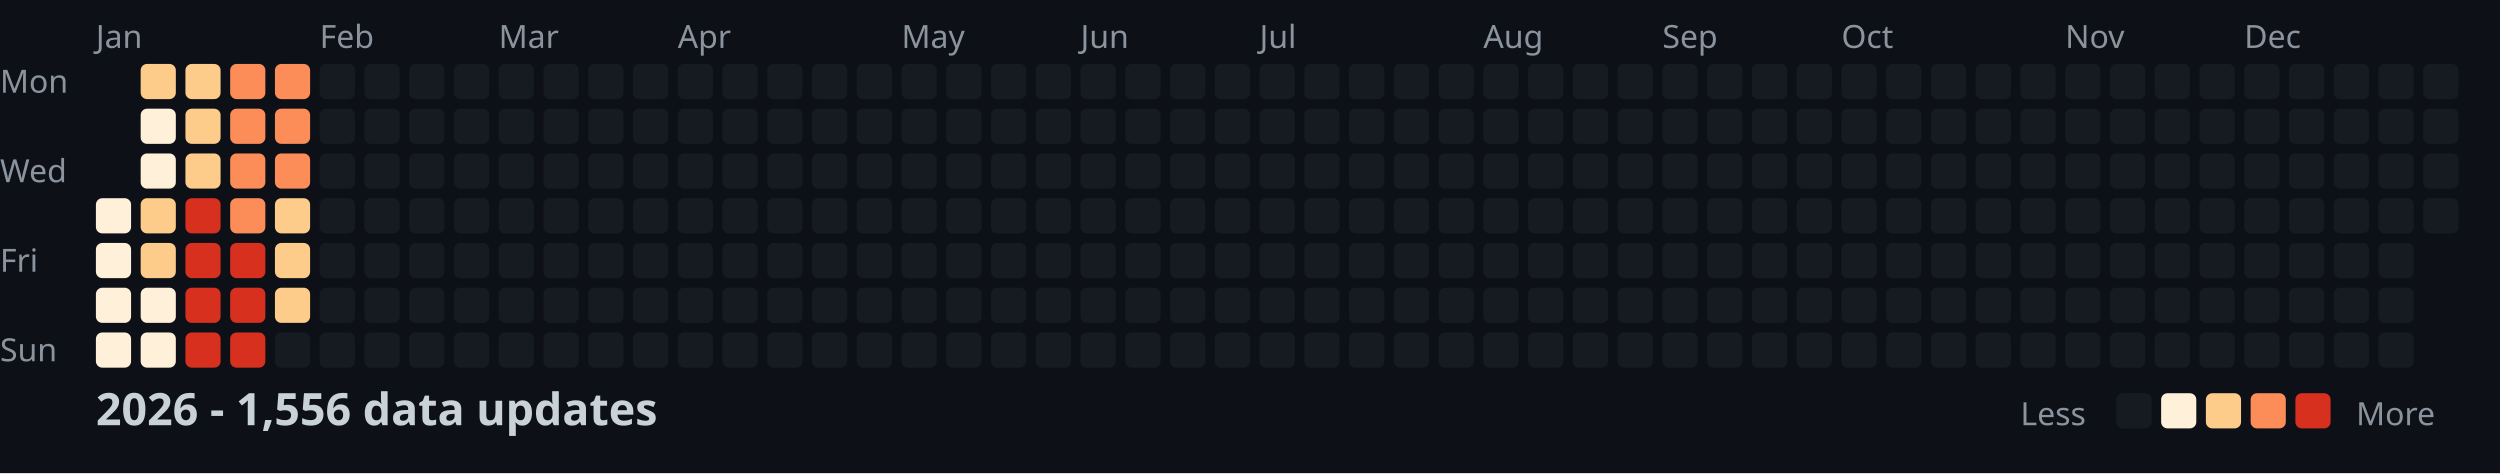
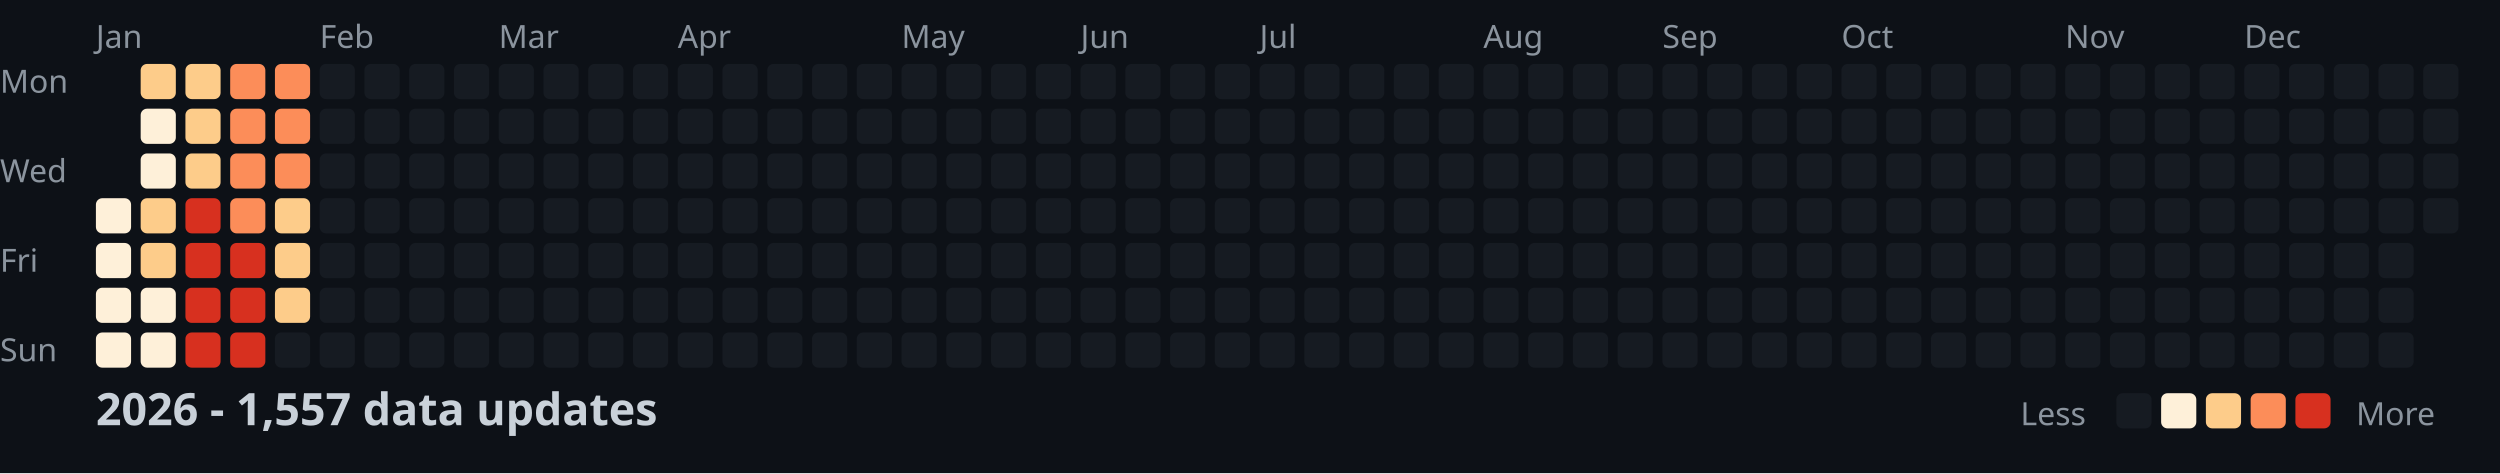
<svg xmlns="http://www.w3.org/2000/svg" width="782" height="148">
  <style>
    .month { font: 10px sans-serif; fill: #8b949e; }
    .day { font: 10px sans-serif; fill: #8b949e; }
    .title { font: bold 14px sans-serif; fill: #c9d1d9; }
    .legend { font: 10px sans-serif; fill: #8b949e; }
  </style>
  <rect width="100%" height="100%" fill="#0d1117" />
  <text x="0" y="29" class="day">Mon</text>
  <text x="0" y="57" class="day">Wed</text>
  <text x="0" y="85" class="day">Fri</text>
  <text x="0" y="113" class="day">Sun</text>
  <text x="30" y="15" class="month">Jan</text>
  <text x="100" y="15" class="month">Feb</text>
  <text x="156" y="15" class="month">Mar</text>
  <text x="212" y="15" class="month">Apr</text>
  <text x="282" y="15" class="month">May</text>
  <text x="338" y="15" class="month">Jun</text>
  <text x="394" y="15" class="month">Jul</text>
  <text x="464" y="15" class="month">Aug</text>
  <text x="520" y="15" class="month">Sep</text>
  <text x="576" y="15" class="month">Oct</text>
  <text x="646" y="15" class="month">Nov</text>
  <text x="702" y="15" class="month">Dec</text>
  <rect x="30" y="62" width="11" height="11" fill="#fef0d9" rx="2" />
  <rect x="30" y="76" width="11" height="11" fill="#fef0d9" rx="2" />
  <rect x="30" y="90" width="11" height="11" fill="#fef0d9" rx="2" />
  <rect x="30" y="104" width="11" height="11" fill="#fef0d9" rx="2" />
  <rect x="44" y="20" width="11" height="11" fill="#fdcc8a" rx="2" />
  <rect x="44" y="34" width="11" height="11" fill="#fef0d9" rx="2" />
  <rect x="44" y="48" width="11" height="11" fill="#fef0d9" rx="2" />
  <rect x="44" y="62" width="11" height="11" fill="#fdcc8a" rx="2" />
  <rect x="44" y="76" width="11" height="11" fill="#fdcc8a" rx="2" />
  <rect x="44" y="90" width="11" height="11" fill="#fef0d9" rx="2" />
  <rect x="44" y="104" width="11" height="11" fill="#fef0d9" rx="2" />
  <rect x="58" y="20" width="11" height="11" fill="#fdcc8a" rx="2" />
  <rect x="58" y="34" width="11" height="11" fill="#fdcc8a" rx="2" />
  <rect x="58" y="48" width="11" height="11" fill="#fdcc8a" rx="2" />
  <rect x="58" y="62" width="11" height="11" fill="#d7301f" rx="2" />
  <rect x="58" y="76" width="11" height="11" fill="#d7301f" rx="2" />
  <rect x="58" y="90" width="11" height="11" fill="#d7301f" rx="2" />
  <rect x="58" y="104" width="11" height="11" fill="#d7301f" rx="2" />
  <rect x="72" y="20" width="11" height="11" fill="#fc8d59" rx="2" />
  <rect x="72" y="34" width="11" height="11" fill="#fc8d59" rx="2" />
  <rect x="72" y="48" width="11" height="11" fill="#fc8d59" rx="2" />
  <rect x="72" y="62" width="11" height="11" fill="#fc8d59" rx="2" />
  <rect x="72" y="76" width="11" height="11" fill="#d7301f" rx="2" />
  <rect x="72" y="90" width="11" height="11" fill="#d7301f" rx="2" />
  <rect x="72" y="104" width="11" height="11" fill="#d7301f" rx="2" />
  <rect x="86" y="20" width="11" height="11" fill="#fc8d59" rx="2" />
  <rect x="86" y="34" width="11" height="11" fill="#fc8d59" rx="2" />
  <rect x="86" y="48" width="11" height="11" fill="#fc8d59" rx="2" />
  <rect x="86" y="62" width="11" height="11" fill="#fdcc8a" rx="2" />
  <rect x="86" y="76" width="11" height="11" fill="#fdcc8a" rx="2" />
  <rect x="86" y="90" width="11" height="11" fill="#fdcc8a" rx="2" />
  <rect x="86" y="104" width="11" height="11" fill="#161b22" rx="2" />
  <rect x="100" y="20" width="11" height="11" fill="#161b22" rx="2" />
  <rect x="100" y="34" width="11" height="11" fill="#161b22" rx="2" />
  <rect x="100" y="48" width="11" height="11" fill="#161b22" rx="2" />
  <rect x="100" y="62" width="11" height="11" fill="#161b22" rx="2" />
  <rect x="100" y="76" width="11" height="11" fill="#161b22" rx="2" />
  <rect x="100" y="90" width="11" height="11" fill="#161b22" rx="2" />
  <rect x="100" y="104" width="11" height="11" fill="#161b22" rx="2" />
  <rect x="114" y="20" width="11" height="11" fill="#161b22" rx="2" />
  <rect x="114" y="34" width="11" height="11" fill="#161b22" rx="2" />
  <rect x="114" y="48" width="11" height="11" fill="#161b22" rx="2" />
  <rect x="114" y="62" width="11" height="11" fill="#161b22" rx="2" />
  <rect x="114" y="76" width="11" height="11" fill="#161b22" rx="2" />
  <rect x="114" y="90" width="11" height="11" fill="#161b22" rx="2" />
  <rect x="114" y="104" width="11" height="11" fill="#161b22" rx="2" />
  <rect x="128" y="20" width="11" height="11" fill="#161b22" rx="2" />
  <rect x="128" y="34" width="11" height="11" fill="#161b22" rx="2" />
  <rect x="128" y="48" width="11" height="11" fill="#161b22" rx="2" />
  <rect x="128" y="62" width="11" height="11" fill="#161b22" rx="2" />
  <rect x="128" y="76" width="11" height="11" fill="#161b22" rx="2" />
  <rect x="128" y="90" width="11" height="11" fill="#161b22" rx="2" />
  <rect x="128" y="104" width="11" height="11" fill="#161b22" rx="2" />
  <rect x="142" y="20" width="11" height="11" fill="#161b22" rx="2" />
  <rect x="142" y="34" width="11" height="11" fill="#161b22" rx="2" />
  <rect x="142" y="48" width="11" height="11" fill="#161b22" rx="2" />
  <rect x="142" y="62" width="11" height="11" fill="#161b22" rx="2" />
  <rect x="142" y="76" width="11" height="11" fill="#161b22" rx="2" />
  <rect x="142" y="90" width="11" height="11" fill="#161b22" rx="2" />
  <rect x="142" y="104" width="11" height="11" fill="#161b22" rx="2" />
  <rect x="156" y="20" width="11" height="11" fill="#161b22" rx="2" />
  <rect x="156" y="34" width="11" height="11" fill="#161b22" rx="2" />
  <rect x="156" y="48" width="11" height="11" fill="#161b22" rx="2" />
  <rect x="156" y="62" width="11" height="11" fill="#161b22" rx="2" />
  <rect x="156" y="76" width="11" height="11" fill="#161b22" rx="2" />
  <rect x="156" y="90" width="11" height="11" fill="#161b22" rx="2" />
  <rect x="156" y="104" width="11" height="11" fill="#161b22" rx="2" />
  <rect x="170" y="20" width="11" height="11" fill="#161b22" rx="2" />
  <rect x="170" y="34" width="11" height="11" fill="#161b22" rx="2" />
  <rect x="170" y="48" width="11" height="11" fill="#161b22" rx="2" />
  <rect x="170" y="62" width="11" height="11" fill="#161b22" rx="2" />
  <rect x="170" y="76" width="11" height="11" fill="#161b22" rx="2" />
  <rect x="170" y="90" width="11" height="11" fill="#161b22" rx="2" />
  <rect x="170" y="104" width="11" height="11" fill="#161b22" rx="2" />
  <rect x="184" y="20" width="11" height="11" fill="#161b22" rx="2" />
  <rect x="184" y="34" width="11" height="11" fill="#161b22" rx="2" />
  <rect x="184" y="48" width="11" height="11" fill="#161b22" rx="2" />
  <rect x="184" y="62" width="11" height="11" fill="#161b22" rx="2" />
  <rect x="184" y="76" width="11" height="11" fill="#161b22" rx="2" />
  <rect x="184" y="90" width="11" height="11" fill="#161b22" rx="2" />
  <rect x="184" y="104" width="11" height="11" fill="#161b22" rx="2" />
  <rect x="198" y="20" width="11" height="11" fill="#161b22" rx="2" />
  <rect x="198" y="34" width="11" height="11" fill="#161b22" rx="2" />
  <rect x="198" y="48" width="11" height="11" fill="#161b22" rx="2" />
  <rect x="198" y="62" width="11" height="11" fill="#161b22" rx="2" />
  <rect x="198" y="76" width="11" height="11" fill="#161b22" rx="2" />
  <rect x="198" y="90" width="11" height="11" fill="#161b22" rx="2" />
  <rect x="198" y="104" width="11" height="11" fill="#161b22" rx="2" />
  <rect x="212" y="20" width="11" height="11" fill="#161b22" rx="2" />
  <rect x="212" y="34" width="11" height="11" fill="#161b22" rx="2" />
  <rect x="212" y="48" width="11" height="11" fill="#161b22" rx="2" />
  <rect x="212" y="62" width="11" height="11" fill="#161b22" rx="2" />
  <rect x="212" y="76" width="11" height="11" fill="#161b22" rx="2" />
  <rect x="212" y="90" width="11" height="11" fill="#161b22" rx="2" />
  <rect x="212" y="104" width="11" height="11" fill="#161b22" rx="2" />
  <rect x="226" y="20" width="11" height="11" fill="#161b22" rx="2" />
  <rect x="226" y="34" width="11" height="11" fill="#161b22" rx="2" />
  <rect x="226" y="48" width="11" height="11" fill="#161b22" rx="2" />
  <rect x="226" y="62" width="11" height="11" fill="#161b22" rx="2" />
  <rect x="226" y="76" width="11" height="11" fill="#161b22" rx="2" />
  <rect x="226" y="90" width="11" height="11" fill="#161b22" rx="2" />
  <rect x="226" y="104" width="11" height="11" fill="#161b22" rx="2" />
  <rect x="240" y="20" width="11" height="11" fill="#161b22" rx="2" />
  <rect x="240" y="34" width="11" height="11" fill="#161b22" rx="2" />
  <rect x="240" y="48" width="11" height="11" fill="#161b22" rx="2" />
  <rect x="240" y="62" width="11" height="11" fill="#161b22" rx="2" />
  <rect x="240" y="76" width="11" height="11" fill="#161b22" rx="2" />
  <rect x="240" y="90" width="11" height="11" fill="#161b22" rx="2" />
  <rect x="240" y="104" width="11" height="11" fill="#161b22" rx="2" />
  <rect x="254" y="20" width="11" height="11" fill="#161b22" rx="2" />
  <rect x="254" y="34" width="11" height="11" fill="#161b22" rx="2" />
  <rect x="254" y="48" width="11" height="11" fill="#161b22" rx="2" />
  <rect x="254" y="62" width="11" height="11" fill="#161b22" rx="2" />
  <rect x="254" y="76" width="11" height="11" fill="#161b22" rx="2" />
  <rect x="254" y="90" width="11" height="11" fill="#161b22" rx="2" />
  <rect x="254" y="104" width="11" height="11" fill="#161b22" rx="2" />
  <rect x="268" y="20" width="11" height="11" fill="#161b22" rx="2" />
  <rect x="268" y="34" width="11" height="11" fill="#161b22" rx="2" />
  <rect x="268" y="48" width="11" height="11" fill="#161b22" rx="2" />
  <rect x="268" y="62" width="11" height="11" fill="#161b22" rx="2" />
  <rect x="268" y="76" width="11" height="11" fill="#161b22" rx="2" />
  <rect x="268" y="90" width="11" height="11" fill="#161b22" rx="2" />
  <rect x="268" y="104" width="11" height="11" fill="#161b22" rx="2" />
  <rect x="282" y="20" width="11" height="11" fill="#161b22" rx="2" />
  <rect x="282" y="34" width="11" height="11" fill="#161b22" rx="2" />
  <rect x="282" y="48" width="11" height="11" fill="#161b22" rx="2" />
  <rect x="282" y="62" width="11" height="11" fill="#161b22" rx="2" />
  <rect x="282" y="76" width="11" height="11" fill="#161b22" rx="2" />
  <rect x="282" y="90" width="11" height="11" fill="#161b22" rx="2" />
  <rect x="282" y="104" width="11" height="11" fill="#161b22" rx="2" />
  <rect x="296" y="20" width="11" height="11" fill="#161b22" rx="2" />
  <rect x="296" y="34" width="11" height="11" fill="#161b22" rx="2" />
  <rect x="296" y="48" width="11" height="11" fill="#161b22" rx="2" />
  <rect x="296" y="62" width="11" height="11" fill="#161b22" rx="2" />
  <rect x="296" y="76" width="11" height="11" fill="#161b22" rx="2" />
  <rect x="296" y="90" width="11" height="11" fill="#161b22" rx="2" />
  <rect x="296" y="104" width="11" height="11" fill="#161b22" rx="2" />
  <rect x="310" y="20" width="11" height="11" fill="#161b22" rx="2" />
  <rect x="310" y="34" width="11" height="11" fill="#161b22" rx="2" />
  <rect x="310" y="48" width="11" height="11" fill="#161b22" rx="2" />
  <rect x="310" y="62" width="11" height="11" fill="#161b22" rx="2" />
  <rect x="310" y="76" width="11" height="11" fill="#161b22" rx="2" />
  <rect x="310" y="90" width="11" height="11" fill="#161b22" rx="2" />
  <rect x="310" y="104" width="11" height="11" fill="#161b22" rx="2" />
  <rect x="324" y="20" width="11" height="11" fill="#161b22" rx="2" />
  <rect x="324" y="34" width="11" height="11" fill="#161b22" rx="2" />
  <rect x="324" y="48" width="11" height="11" fill="#161b22" rx="2" />
  <rect x="324" y="62" width="11" height="11" fill="#161b22" rx="2" />
  <rect x="324" y="76" width="11" height="11" fill="#161b22" rx="2" />
  <rect x="324" y="90" width="11" height="11" fill="#161b22" rx="2" />
  <rect x="324" y="104" width="11" height="11" fill="#161b22" rx="2" />
  <rect x="338" y="20" width="11" height="11" fill="#161b22" rx="2" />
  <rect x="338" y="34" width="11" height="11" fill="#161b22" rx="2" />
  <rect x="338" y="48" width="11" height="11" fill="#161b22" rx="2" />
  <rect x="338" y="62" width="11" height="11" fill="#161b22" rx="2" />
  <rect x="338" y="76" width="11" height="11" fill="#161b22" rx="2" />
  <rect x="338" y="90" width="11" height="11" fill="#161b22" rx="2" />
  <rect x="338" y="104" width="11" height="11" fill="#161b22" rx="2" />
  <rect x="352" y="20" width="11" height="11" fill="#161b22" rx="2" />
  <rect x="352" y="34" width="11" height="11" fill="#161b22" rx="2" />
  <rect x="352" y="48" width="11" height="11" fill="#161b22" rx="2" />
  <rect x="352" y="62" width="11" height="11" fill="#161b22" rx="2" />
  <rect x="352" y="76" width="11" height="11" fill="#161b22" rx="2" />
  <rect x="352" y="90" width="11" height="11" fill="#161b22" rx="2" />
  <rect x="352" y="104" width="11" height="11" fill="#161b22" rx="2" />
  <rect x="366" y="20" width="11" height="11" fill="#161b22" rx="2" />
  <rect x="366" y="34" width="11" height="11" fill="#161b22" rx="2" />
  <rect x="366" y="48" width="11" height="11" fill="#161b22" rx="2" />
  <rect x="366" y="62" width="11" height="11" fill="#161b22" rx="2" />
  <rect x="366" y="76" width="11" height="11" fill="#161b22" rx="2" />
  <rect x="366" y="90" width="11" height="11" fill="#161b22" rx="2" />
  <rect x="366" y="104" width="11" height="11" fill="#161b22" rx="2" />
  <rect x="380" y="20" width="11" height="11" fill="#161b22" rx="2" />
  <rect x="380" y="34" width="11" height="11" fill="#161b22" rx="2" />
  <rect x="380" y="48" width="11" height="11" fill="#161b22" rx="2" />
  <rect x="380" y="62" width="11" height="11" fill="#161b22" rx="2" />
  <rect x="380" y="76" width="11" height="11" fill="#161b22" rx="2" />
  <rect x="380" y="90" width="11" height="11" fill="#161b22" rx="2" />
  <rect x="380" y="104" width="11" height="11" fill="#161b22" rx="2" />
  <rect x="394" y="20" width="11" height="11" fill="#161b22" rx="2" />
  <rect x="394" y="34" width="11" height="11" fill="#161b22" rx="2" />
  <rect x="394" y="48" width="11" height="11" fill="#161b22" rx="2" />
  <rect x="394" y="62" width="11" height="11" fill="#161b22" rx="2" />
  <rect x="394" y="76" width="11" height="11" fill="#161b22" rx="2" />
  <rect x="394" y="90" width="11" height="11" fill="#161b22" rx="2" />
  <rect x="394" y="104" width="11" height="11" fill="#161b22" rx="2" />
  <rect x="408" y="20" width="11" height="11" fill="#161b22" rx="2" />
  <rect x="408" y="34" width="11" height="11" fill="#161b22" rx="2" />
  <rect x="408" y="48" width="11" height="11" fill="#161b22" rx="2" />
  <rect x="408" y="62" width="11" height="11" fill="#161b22" rx="2" />
  <rect x="408" y="76" width="11" height="11" fill="#161b22" rx="2" />
  <rect x="408" y="90" width="11" height="11" fill="#161b22" rx="2" />
  <rect x="408" y="104" width="11" height="11" fill="#161b22" rx="2" />
  <rect x="422" y="20" width="11" height="11" fill="#161b22" rx="2" />
  <rect x="422" y="34" width="11" height="11" fill="#161b22" rx="2" />
  <rect x="422" y="48" width="11" height="11" fill="#161b22" rx="2" />
  <rect x="422" y="62" width="11" height="11" fill="#161b22" rx="2" />
  <rect x="422" y="76" width="11" height="11" fill="#161b22" rx="2" />
  <rect x="422" y="90" width="11" height="11" fill="#161b22" rx="2" />
  <rect x="422" y="104" width="11" height="11" fill="#161b22" rx="2" />
  <rect x="436" y="20" width="11" height="11" fill="#161b22" rx="2" />
  <rect x="436" y="34" width="11" height="11" fill="#161b22" rx="2" />
  <rect x="436" y="48" width="11" height="11" fill="#161b22" rx="2" />
  <rect x="436" y="62" width="11" height="11" fill="#161b22" rx="2" />
  <rect x="436" y="76" width="11" height="11" fill="#161b22" rx="2" />
  <rect x="436" y="90" width="11" height="11" fill="#161b22" rx="2" />
  <rect x="436" y="104" width="11" height="11" fill="#161b22" rx="2" />
  <rect x="450" y="20" width="11" height="11" fill="#161b22" rx="2" />
  <rect x="450" y="34" width="11" height="11" fill="#161b22" rx="2" />
  <rect x="450" y="48" width="11" height="11" fill="#161b22" rx="2" />
  <rect x="450" y="62" width="11" height="11" fill="#161b22" rx="2" />
  <rect x="450" y="76" width="11" height="11" fill="#161b22" rx="2" />
  <rect x="450" y="90" width="11" height="11" fill="#161b22" rx="2" />
  <rect x="450" y="104" width="11" height="11" fill="#161b22" rx="2" />
  <rect x="464" y="20" width="11" height="11" fill="#161b22" rx="2" />
  <rect x="464" y="34" width="11" height="11" fill="#161b22" rx="2" />
  <rect x="464" y="48" width="11" height="11" fill="#161b22" rx="2" />
  <rect x="464" y="62" width="11" height="11" fill="#161b22" rx="2" />
  <rect x="464" y="76" width="11" height="11" fill="#161b22" rx="2" />
  <rect x="464" y="90" width="11" height="11" fill="#161b22" rx="2" />
  <rect x="464" y="104" width="11" height="11" fill="#161b22" rx="2" />
  <rect x="478" y="20" width="11" height="11" fill="#161b22" rx="2" />
  <rect x="478" y="34" width="11" height="11" fill="#161b22" rx="2" />
  <rect x="478" y="48" width="11" height="11" fill="#161b22" rx="2" />
  <rect x="478" y="62" width="11" height="11" fill="#161b22" rx="2" />
  <rect x="478" y="76" width="11" height="11" fill="#161b22" rx="2" />
  <rect x="478" y="90" width="11" height="11" fill="#161b22" rx="2" />
  <rect x="478" y="104" width="11" height="11" fill="#161b22" rx="2" />
  <rect x="492" y="20" width="11" height="11" fill="#161b22" rx="2" />
  <rect x="492" y="34" width="11" height="11" fill="#161b22" rx="2" />
  <rect x="492" y="48" width="11" height="11" fill="#161b22" rx="2" />
  <rect x="492" y="62" width="11" height="11" fill="#161b22" rx="2" />
  <rect x="492" y="76" width="11" height="11" fill="#161b22" rx="2" />
  <rect x="492" y="90" width="11" height="11" fill="#161b22" rx="2" />
  <rect x="492" y="104" width="11" height="11" fill="#161b22" rx="2" />
  <rect x="506" y="20" width="11" height="11" fill="#161b22" rx="2" />
  <rect x="506" y="34" width="11" height="11" fill="#161b22" rx="2" />
  <rect x="506" y="48" width="11" height="11" fill="#161b22" rx="2" />
  <rect x="506" y="62" width="11" height="11" fill="#161b22" rx="2" />
  <rect x="506" y="76" width="11" height="11" fill="#161b22" rx="2" />
  <rect x="506" y="90" width="11" height="11" fill="#161b22" rx="2" />
  <rect x="506" y="104" width="11" height="11" fill="#161b22" rx="2" />
  <rect x="520" y="20" width="11" height="11" fill="#161b22" rx="2" />
  <rect x="520" y="34" width="11" height="11" fill="#161b22" rx="2" />
  <rect x="520" y="48" width="11" height="11" fill="#161b22" rx="2" />
  <rect x="520" y="62" width="11" height="11" fill="#161b22" rx="2" />
  <rect x="520" y="76" width="11" height="11" fill="#161b22" rx="2" />
  <rect x="520" y="90" width="11" height="11" fill="#161b22" rx="2" />
  <rect x="520" y="104" width="11" height="11" fill="#161b22" rx="2" />
  <rect x="534" y="20" width="11" height="11" fill="#161b22" rx="2" />
  <rect x="534" y="34" width="11" height="11" fill="#161b22" rx="2" />
  <rect x="534" y="48" width="11" height="11" fill="#161b22" rx="2" />
  <rect x="534" y="62" width="11" height="11" fill="#161b22" rx="2" />
  <rect x="534" y="76" width="11" height="11" fill="#161b22" rx="2" />
  <rect x="534" y="90" width="11" height="11" fill="#161b22" rx="2" />
  <rect x="534" y="104" width="11" height="11" fill="#161b22" rx="2" />
  <rect x="548" y="20" width="11" height="11" fill="#161b22" rx="2" />
  <rect x="548" y="34" width="11" height="11" fill="#161b22" rx="2" />
  <rect x="548" y="48" width="11" height="11" fill="#161b22" rx="2" />
  <rect x="548" y="62" width="11" height="11" fill="#161b22" rx="2" />
  <rect x="548" y="76" width="11" height="11" fill="#161b22" rx="2" />
  <rect x="548" y="90" width="11" height="11" fill="#161b22" rx="2" />
  <rect x="548" y="104" width="11" height="11" fill="#161b22" rx="2" />
  <rect x="562" y="20" width="11" height="11" fill="#161b22" rx="2" />
  <rect x="562" y="34" width="11" height="11" fill="#161b22" rx="2" />
  <rect x="562" y="48" width="11" height="11" fill="#161b22" rx="2" />
  <rect x="562" y="62" width="11" height="11" fill="#161b22" rx="2" />
  <rect x="562" y="76" width="11" height="11" fill="#161b22" rx="2" />
  <rect x="562" y="90" width="11" height="11" fill="#161b22" rx="2" />
  <rect x="562" y="104" width="11" height="11" fill="#161b22" rx="2" />
  <rect x="576" y="20" width="11" height="11" fill="#161b22" rx="2" />
  <rect x="576" y="34" width="11" height="11" fill="#161b22" rx="2" />
  <rect x="576" y="48" width="11" height="11" fill="#161b22" rx="2" />
  <rect x="576" y="62" width="11" height="11" fill="#161b22" rx="2" />
  <rect x="576" y="76" width="11" height="11" fill="#161b22" rx="2" />
  <rect x="576" y="90" width="11" height="11" fill="#161b22" rx="2" />
  <rect x="576" y="104" width="11" height="11" fill="#161b22" rx="2" />
  <rect x="590" y="20" width="11" height="11" fill="#161b22" rx="2" />
  <rect x="590" y="34" width="11" height="11" fill="#161b22" rx="2" />
  <rect x="590" y="48" width="11" height="11" fill="#161b22" rx="2" />
  <rect x="590" y="62" width="11" height="11" fill="#161b22" rx="2" />
  <rect x="590" y="76" width="11" height="11" fill="#161b22" rx="2" />
  <rect x="590" y="90" width="11" height="11" fill="#161b22" rx="2" />
  <rect x="590" y="104" width="11" height="11" fill="#161b22" rx="2" />
  <rect x="604" y="20" width="11" height="11" fill="#161b22" rx="2" />
  <rect x="604" y="34" width="11" height="11" fill="#161b22" rx="2" />
  <rect x="604" y="48" width="11" height="11" fill="#161b22" rx="2" />
  <rect x="604" y="62" width="11" height="11" fill="#161b22" rx="2" />
  <rect x="604" y="76" width="11" height="11" fill="#161b22" rx="2" />
  <rect x="604" y="90" width="11" height="11" fill="#161b22" rx="2" />
  <rect x="604" y="104" width="11" height="11" fill="#161b22" rx="2" />
  <rect x="618" y="20" width="11" height="11" fill="#161b22" rx="2" />
  <rect x="618" y="34" width="11" height="11" fill="#161b22" rx="2" />
  <rect x="618" y="48" width="11" height="11" fill="#161b22" rx="2" />
  <rect x="618" y="62" width="11" height="11" fill="#161b22" rx="2" />
  <rect x="618" y="76" width="11" height="11" fill="#161b22" rx="2" />
  <rect x="618" y="90" width="11" height="11" fill="#161b22" rx="2" />
  <rect x="618" y="104" width="11" height="11" fill="#161b22" rx="2" />
  <rect x="632" y="20" width="11" height="11" fill="#161b22" rx="2" />
  <rect x="632" y="34" width="11" height="11" fill="#161b22" rx="2" />
  <rect x="632" y="48" width="11" height="11" fill="#161b22" rx="2" />
  <rect x="632" y="62" width="11" height="11" fill="#161b22" rx="2" />
  <rect x="632" y="76" width="11" height="11" fill="#161b22" rx="2" />
  <rect x="632" y="90" width="11" height="11" fill="#161b22" rx="2" />
  <rect x="632" y="104" width="11" height="11" fill="#161b22" rx="2" />
  <rect x="646" y="20" width="11" height="11" fill="#161b22" rx="2" />
  <rect x="646" y="34" width="11" height="11" fill="#161b22" rx="2" />
  <rect x="646" y="48" width="11" height="11" fill="#161b22" rx="2" />
  <rect x="646" y="62" width="11" height="11" fill="#161b22" rx="2" />
  <rect x="646" y="76" width="11" height="11" fill="#161b22" rx="2" />
  <rect x="646" y="90" width="11" height="11" fill="#161b22" rx="2" />
  <rect x="646" y="104" width="11" height="11" fill="#161b22" rx="2" />
  <rect x="660" y="20" width="11" height="11" fill="#161b22" rx="2" />
  <rect x="660" y="34" width="11" height="11" fill="#161b22" rx="2" />
  <rect x="660" y="48" width="11" height="11" fill="#161b22" rx="2" />
  <rect x="660" y="62" width="11" height="11" fill="#161b22" rx="2" />
  <rect x="660" y="76" width="11" height="11" fill="#161b22" rx="2" />
  <rect x="660" y="90" width="11" height="11" fill="#161b22" rx="2" />
  <rect x="660" y="104" width="11" height="11" fill="#161b22" rx="2" />
  <rect x="674" y="20" width="11" height="11" fill="#161b22" rx="2" />
  <rect x="674" y="34" width="11" height="11" fill="#161b22" rx="2" />
  <rect x="674" y="48" width="11" height="11" fill="#161b22" rx="2" />
  <rect x="674" y="62" width="11" height="11" fill="#161b22" rx="2" />
  <rect x="674" y="76" width="11" height="11" fill="#161b22" rx="2" />
  <rect x="674" y="90" width="11" height="11" fill="#161b22" rx="2" />
  <rect x="674" y="104" width="11" height="11" fill="#161b22" rx="2" />
  <rect x="688" y="20" width="11" height="11" fill="#161b22" rx="2" />
  <rect x="688" y="34" width="11" height="11" fill="#161b22" rx="2" />
  <rect x="688" y="48" width="11" height="11" fill="#161b22" rx="2" />
  <rect x="688" y="62" width="11" height="11" fill="#161b22" rx="2" />
  <rect x="688" y="76" width="11" height="11" fill="#161b22" rx="2" />
  <rect x="688" y="90" width="11" height="11" fill="#161b22" rx="2" />
  <rect x="688" y="104" width="11" height="11" fill="#161b22" rx="2" />
  <rect x="702" y="20" width="11" height="11" fill="#161b22" rx="2" />
  <rect x="702" y="34" width="11" height="11" fill="#161b22" rx="2" />
  <rect x="702" y="48" width="11" height="11" fill="#161b22" rx="2" />
  <rect x="702" y="62" width="11" height="11" fill="#161b22" rx="2" />
  <rect x="702" y="76" width="11" height="11" fill="#161b22" rx="2" />
  <rect x="702" y="90" width="11" height="11" fill="#161b22" rx="2" />
  <rect x="702" y="104" width="11" height="11" fill="#161b22" rx="2" />
  <rect x="716" y="20" width="11" height="11" fill="#161b22" rx="2" />
  <rect x="716" y="34" width="11" height="11" fill="#161b22" rx="2" />
  <rect x="716" y="48" width="11" height="11" fill="#161b22" rx="2" />
  <rect x="716" y="62" width="11" height="11" fill="#161b22" rx="2" />
  <rect x="716" y="76" width="11" height="11" fill="#161b22" rx="2" />
  <rect x="716" y="90" width="11" height="11" fill="#161b22" rx="2" />
  <rect x="716" y="104" width="11" height="11" fill="#161b22" rx="2" />
  <rect x="730" y="20" width="11" height="11" fill="#161b22" rx="2" />
  <rect x="730" y="34" width="11" height="11" fill="#161b22" rx="2" />
  <rect x="730" y="48" width="11" height="11" fill="#161b22" rx="2" />
  <rect x="730" y="62" width="11" height="11" fill="#161b22" rx="2" />
  <rect x="730" y="76" width="11" height="11" fill="#161b22" rx="2" />
  <rect x="730" y="90" width="11" height="11" fill="#161b22" rx="2" />
  <rect x="730" y="104" width="11" height="11" fill="#161b22" rx="2" />
  <rect x="744" y="20" width="11" height="11" fill="#161b22" rx="2" />
  <rect x="744" y="34" width="11" height="11" fill="#161b22" rx="2" />
  <rect x="744" y="48" width="11" height="11" fill="#161b22" rx="2" />
  <rect x="744" y="62" width="11" height="11" fill="#161b22" rx="2" />
  <rect x="744" y="76" width="11" height="11" fill="#161b22" rx="2" />
  <rect x="744" y="90" width="11" height="11" fill="#161b22" rx="2" />
  <rect x="744" y="104" width="11" height="11" fill="#161b22" rx="2" />
  <rect x="758" y="20" width="11" height="11" fill="#161b22" rx="2" />
  <rect x="758" y="34" width="11" height="11" fill="#161b22" rx="2" />
  <rect x="758" y="48" width="11" height="11" fill="#161b22" rx="2" />
  <rect x="758" y="62" width="11" height="11" fill="#161b22" rx="2" />
-   <text x="30" y="133" class="title">2026 - 1,556 data updates</text>
+   <text x="30" y="133" class="title">2026 - 1,557 data updates</text>
  <text x="632" y="133" class="legend">Less</text>
  <rect x="662" y="123" width="11" height="11" fill="#161b22" rx="2" />
  <rect x="676" y="123" width="11" height="11" fill="#fef0d9" rx="2" />
  <rect x="690" y="123" width="11" height="11" fill="#fdcc8a" rx="2" />
  <rect x="704" y="123" width="11" height="11" fill="#fc8d59" rx="2" />
  <rect x="718" y="123" width="11" height="11" fill="#d7301f" rx="2" />
  <text x="737" y="133" class="legend">More</text>
</svg>
